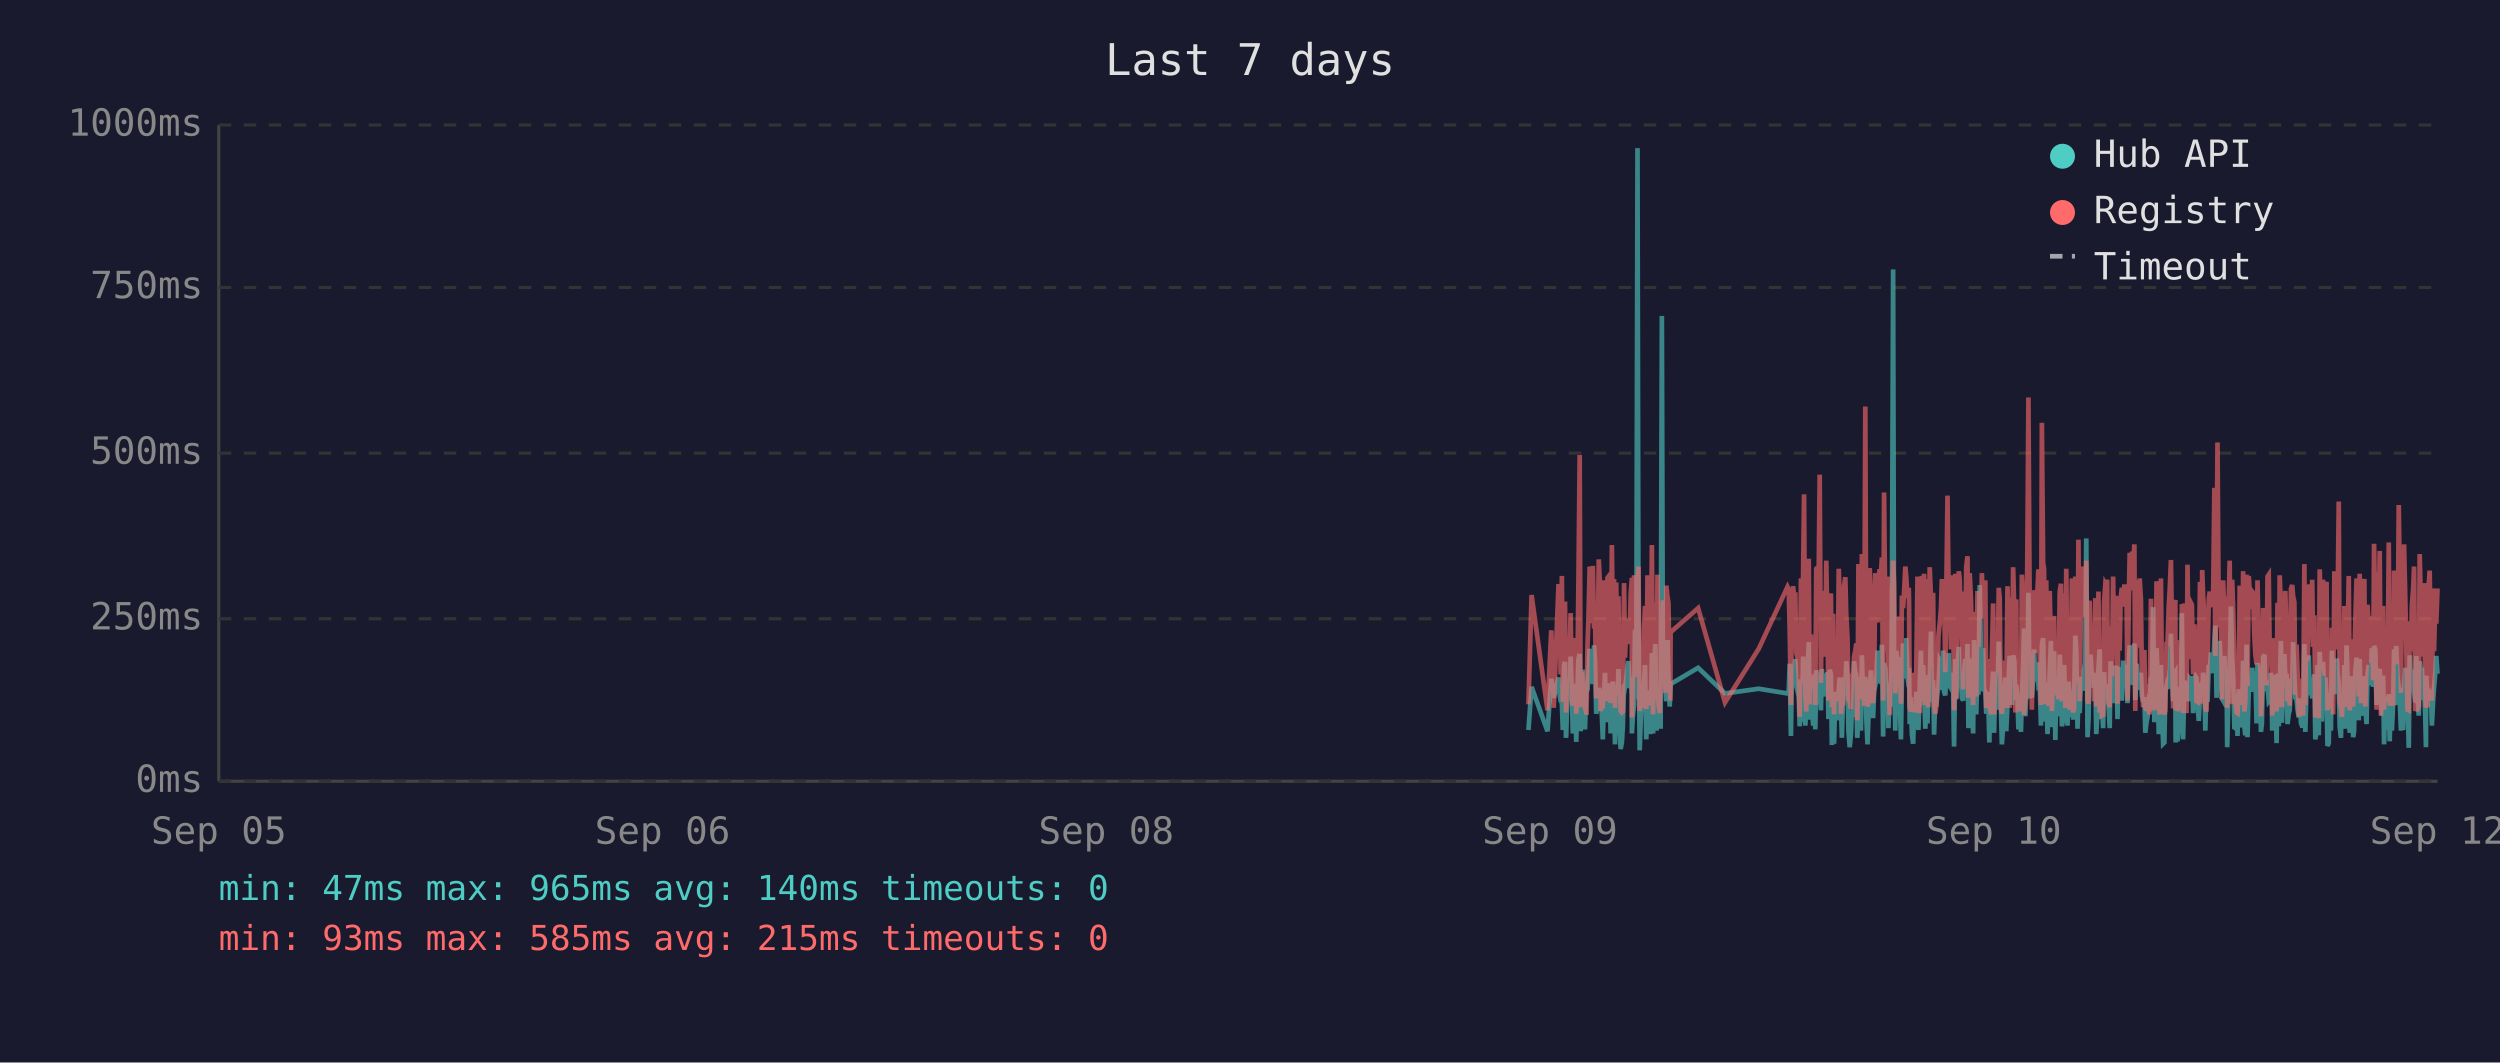
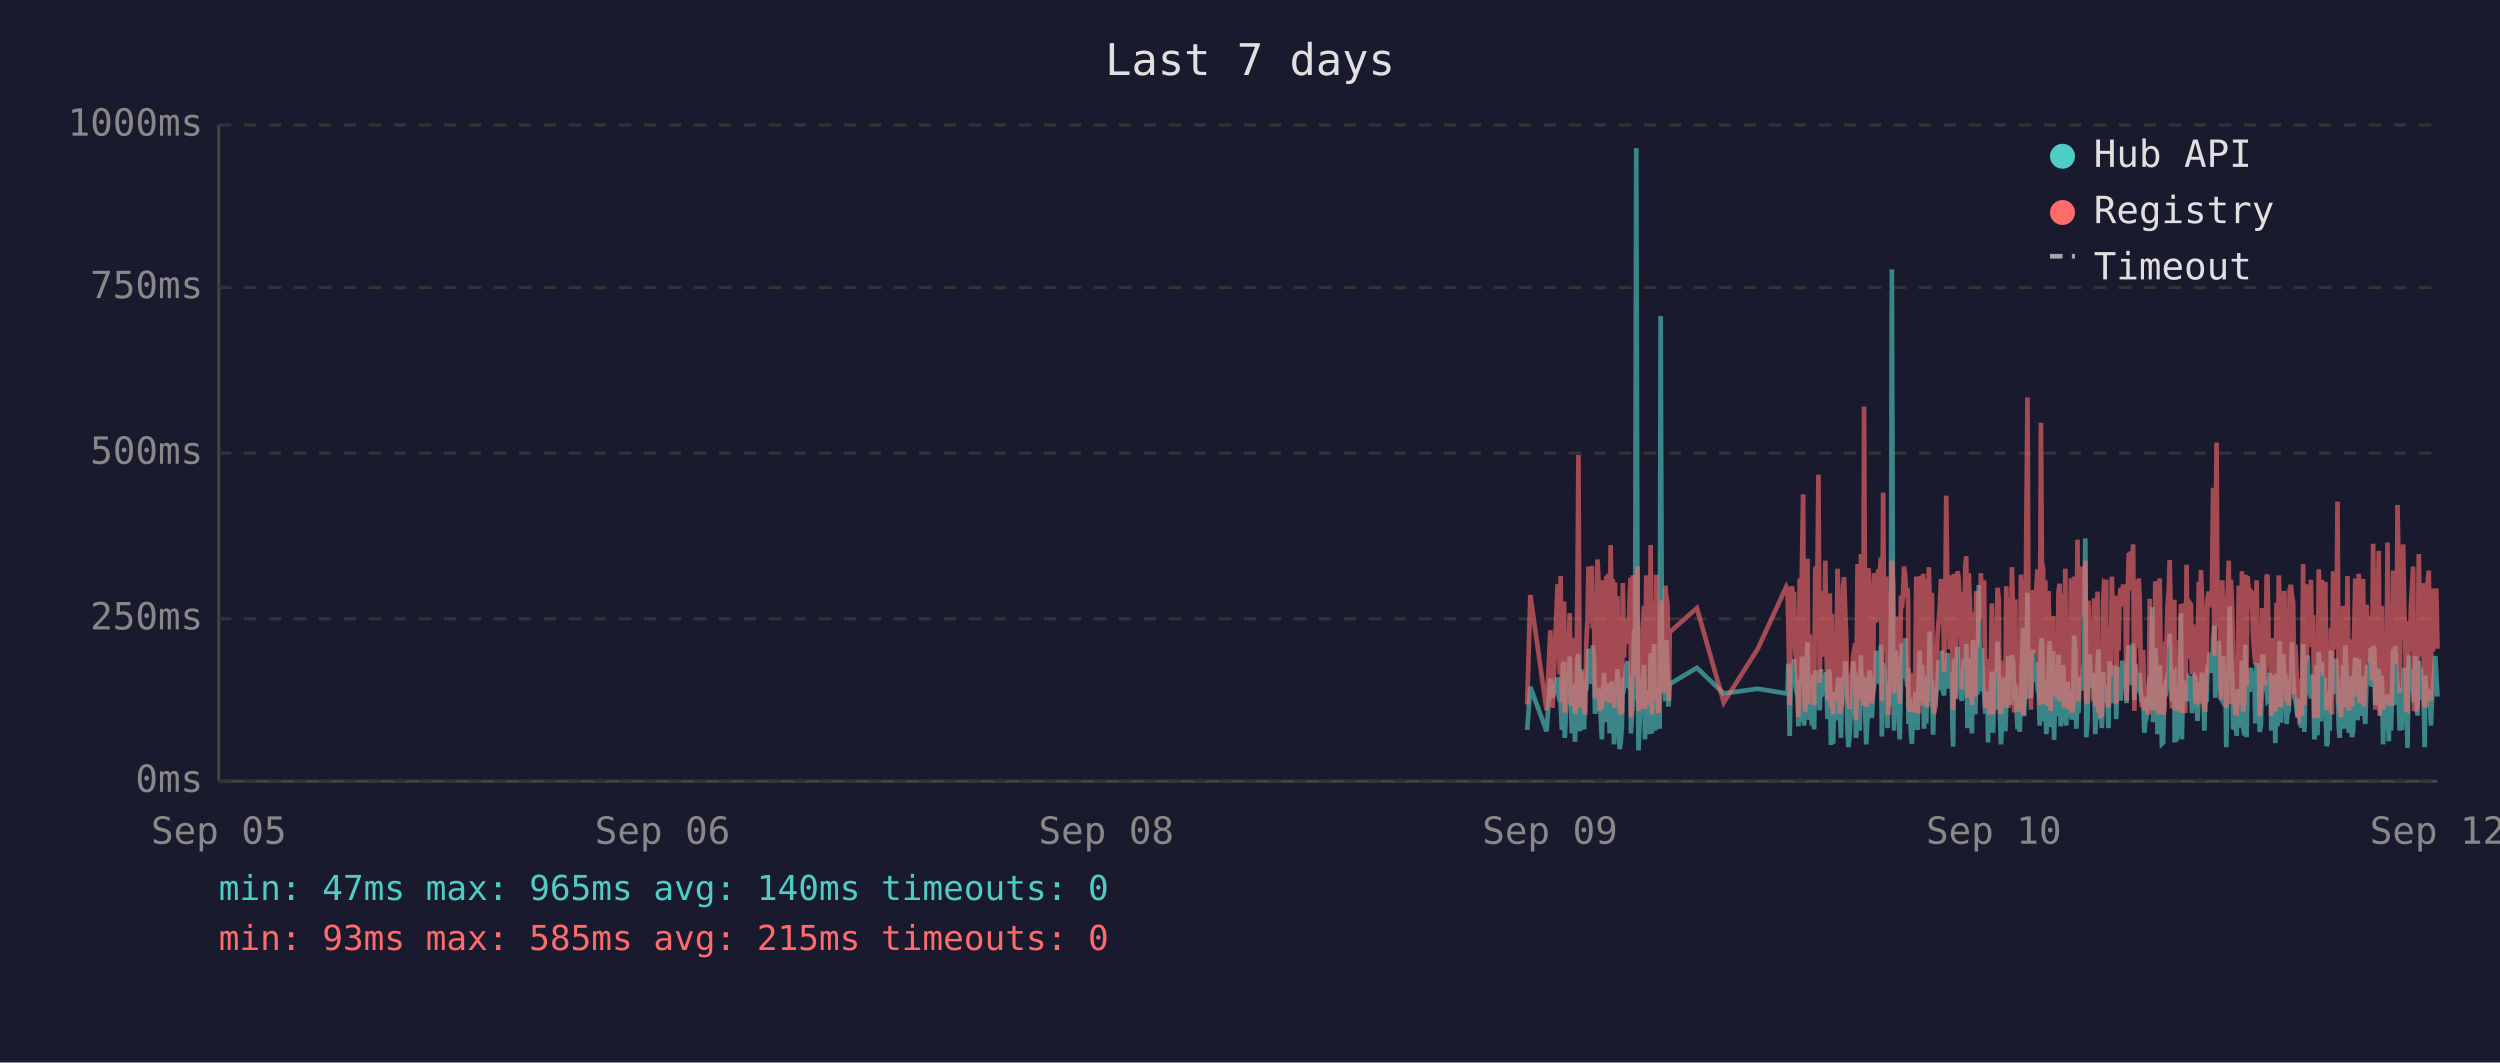
<svg xmlns="http://www.w3.org/2000/svg" viewBox="0 0 800 340" font-family="monospace" font-size="12">
  <rect width="800" height="340" fill="#1a1a2e" />
  <text x="400" y="24" fill="#e0e0e0" font-size="14" text-anchor="middle">Last 7 days</text>
  <line x1="70" y1="40" x2="70" y2="250" stroke="#444" stroke-width="1" />
  <line x1="70" y1="250" x2="780" y2="250" stroke="#444" stroke-width="1" />
  <line x1="70" y1="250" x2="780" y2="250" stroke="#333" stroke-width="1" stroke-dasharray="4" />
  <text x="65" y="250" fill="#888" text-anchor="end" dominant-baseline="middle">0ms</text>
  <line x1="70" y1="198" x2="780" y2="198" stroke="#333" stroke-width="1" stroke-dasharray="4" />
  <text x="65" y="198" fill="#888" text-anchor="end" dominant-baseline="middle">250ms</text>
  <line x1="70" y1="145" x2="780" y2="145" stroke="#333" stroke-width="1" stroke-dasharray="4" />
  <text x="65" y="145" fill="#888" text-anchor="end" dominant-baseline="middle">500ms</text>
  <line x1="70" y1="92" x2="780" y2="92" stroke="#333" stroke-width="1" stroke-dasharray="4" />
  <text x="65" y="92" fill="#888" text-anchor="end" dominant-baseline="middle">750ms</text>
  <line x1="70" y1="40" x2="780" y2="40" stroke="#333" stroke-width="1" stroke-dasharray="4" />
  <text x="65" y="40" fill="#888" text-anchor="end" dominant-baseline="middle">1000ms</text>
  <text x="70" y="270" fill="#888" text-anchor="middle">Sep 05</text>
  <text x="212" y="270" fill="#888" text-anchor="middle">Sep 06</text>
  <text x="354" y="270" fill="#888" text-anchor="middle">Sep 08</text>
  <text x="496" y="270" fill="#888" text-anchor="middle">Sep 09</text>
  <text x="638" y="270" fill="#888" text-anchor="middle">Sep 10</text>
  <text x="780" y="270" fill="#888" text-anchor="middle">Sep 12</text>
-   <polyline points="489.1,233.6 490.1,219.8 495.2,234.0 496.4,217.2 497.2,223.3 498.7,216.8 499.1,222.3 499.4,224.2 499.8,225.0 500.1,233.6 500.5,213.0 500.8,211.8 501.1,236.1 501.2,235.1 501.5,223.8 501.9,221.2 502.3,222.3 502.6,210.1 503.0,223.3 503.3,234.7 503.7,220.6 504.0,218.9 504.4,237.4 504.7,223.1 505.1,210.9 505.5,209.3 505.8,234.0 506.2,217.0 506.5,214.3 506.9,230.9 507.2,233.4 507.6,220.6 507.7,221.2 508.0,220.6 508.3,215.8 508.7,207.6 509.0,216.6 509.4,213.9 509.7,218.9 510.1,206.5 510.4,211.4 510.8,228.4 511.2,226.1 511.6,220.2 511.9,221.2 512.2,221.9 512.6,228.8 512.9,236.6 513.3,221.9 513.6,215.3 514.0,231.1 514.4,221.9 514.7,221.2 515.1,218.7 515.4,234.7 515.8,221.2 516.1,218.1 516.5,223.1 516.8,238.2 517.2,220.8 517.6,224.8 517.9,214.1 518.3,232.6 518.6,239.7 519.0,237.6 519.3,232.6 519.7,219.1 520.0,219.8 520.4,217.2 520.8,213.2 521.1,211.6 521.5,220.2 521.8,216.6 522.2,222.5 522.2,234.7 522.5,229.4 522.9,225.6 523.2,201.5 523.6,223.8 524.0,47.4 524.3,196.0 524.7,240.1 525.0,231.1 525.4,221.0 525.7,225.0 526.1,217.9 526.4,212.8 526.8,236.6 527.2,222.7 527.5,222.9 527.9,221.0 528.2,234.9 528.6,209.0 529.0,234.7 529.3,213.5 529.7,206.1 530.1,233.8 530.4,220.2 530.7,230.7 531.1,223.8 531.4,233.2 531.8,101.1 532.1,207.2 532.5,217.9 532.9,218.9 533.2,224.4 533.6,204.8 533.9,216.6 534.3,226.1 534.5,221.2 534.6,218.9 543.4,213.7 552.0,221.9 562.8,220.4 572.0,221.9 572.4,221.0 572.7,212.4 573.1,235.5 573.4,214.1 573.8,215.3 574.1,214.3 574.5,210.9 574.8,219.5 575.2,221.0 575.6,222.9 575.9,232.4 576.3,217.4 576.6,231.1 577.0,210.1 577.3,216.0 577.7,232.2 578.0,226.1 578.4,216.2 578.8,205.5 579.1,230.3 579.5,217.4 579.8,224.4 580.2,232.2 580.5,215.8 580.9,233.4 581.2,214.5 582.0,219.3 582.3,221.9 582.7,227.3 583.0,214.1 583.4,222.9 583.7,215.6 584.1,218.3 584.4,220.0 584.8,215.1 585.1,230.1 585.5,214.3 585.9,215.8 586.2,238.4 586.6,223.8 586.9,238.0 587.3,222.1 587.6,222.1 588.0,230.5 588.4,220.2 588.7,216.8 589.1,225.6 589.4,236.1 589.8,221.9 590.1,216.8 590.5,220.6 590.8,211.6 591.2,216.6 591.5,233.8 591.9,239.1 592.3,234.9 592.6,227.3 593.0,229.4 593.3,211.6 593.7,215.1 594.0,215.8 594.3,236.1 594.4,235.3 594.7,221.7 595.1,216.8 595.5,233.8 595.8,209.7 596.2,223.8 596.5,222.7 596.9,216.6 597.2,229.4 597.6,238.2 597.9,229.6 598.3,220.4 598.7,214.5 599.0,220.4 599.4,229.8 599.7,221.2 600.1,219.3 600.4,217.4 600.8,208.2 601.1,218.5 601.5,208.2 601.9,218.9 602.2,206.3 602.6,235.7 602.9,212.2 603.3,213.9 603.6,219.8 604.0,218.7 604.3,233.0 604.7,219.3 605.1,226.1 605.4,197.1 605.8,86.2 606.1,216.0 606.5,233.8 606.8,208.2 607.2,213.0 607.5,210.3 607.9,223.3 608.3,236.6 608.6,217.9 609.0,205.9 609.3,216.4 609.7,216.4 610.0,204.2 610.4,216.4 610.8,219.8 610.9,213.7 611.1,231.7 611.5,223.1 611.8,234.9 612.2,238.0 612.5,228.2 612.9,231.5 613.2,222.1 613.6,222.1 613.9,233.6 614.3,219.5 614.7,208.2 615.0,225.8 615.4,212.8 615.7,221.0 616.1,233.2 616.4,224.4 616.8,231.5 617.1,216.0 617.5,218.9 617.9,202.1 618.2,224.6 618.6,217.7 618.9,235.1 619.3,222.9 619.6,226.1 620.0,221.4 620.3,219.8 620.7,211.4 621.1,212.2 621.4,220.8 621.8,208.2 622.1,221.4 622.5,222.5 622.8,214.9 623.2,220.2 623.6,209.0 623.9,219.5 624.3,220.2 624.6,215.3 625.0,218.7 625.2,233.4 625.3,238.9 625.7,210.9 626.0,223.5 626.4,213.2 626.8,207.0 627.1,219.5 627.5,216.4 627.8,223.3 628.2,224.2 628.5,215.3 628.9,210.9 629.2,221.0 629.6,206.1 629.9,233.0 630.3,220.4 630.7,210.7 631.0,220.2 631.4,234.7 631.7,204.8 632.1,219.1 632.4,228.6 632.8,214.3 633.1,222.3 633.5,187.2 633.9,208.6 634.2,221.2 634.6,207.4 634.9,220.6 635.3,221.4 635.6,228.4 636.0,223.5 636.3,226.5 636.6,237.6 636.7,221.4 637.1,234.2 637.4,220.8 637.8,214.9 638.1,234.5 638.5,217.0 638.8,227.1 639.2,221.7 639.6,205.3 639.9,215.6 640.3,226.5 640.6,238.2 641.0,232.6 641.3,223.3 641.7,216.8 642.0,234.0 642.4,225.4 642.7,218.1 643.1,209.9 643.5,218.3 643.8,225.6 644.2,209.7 644.6,211.6 644.9,224.0 645.2,219.1 645.4,221.4 645.6,223.8 645.9,233.4 646.3,226.7 646.7,234.2 647.0,222.9 647.4,213.0 647.7,201.1 648.1,229.2 648.4,220.8 648.8,215.8 649.1,189.7 649.5,223.5 649.9,208.8 650.2,223.3 650.6,217.7 650.9,207.8 651.3,218.1 651.6,213.9 652.0,212.0 652.3,218.9 652.7,218.3 653.1,232.2 653.4,206.3 653.8,204.2 654.1,218.5 654.5,230.9 654.8,218.3 655.2,234.9 655.5,229.8 655.9,215.3 656.3,205.1 656.6,232.6 657.0,231.1 657.3,208.4 657.7,236.8 658.0,218.9 658.4,228.6 658.7,228.4 659.1,209.5 659.5,217.0 659.8,232.4 660.2,230.1 660.5,212.8 660.9,223.8 661.2,221.4 661.6,232.2 661.9,218.1 662.3,222.5 662.6,229.4 663.0,221.2 663.4,230.3 663.7,224.2 664.1,203.4 664.4,208.2 664.8,233.2 665.1,222.9 665.5,228.2 665.9,216.6 666.2,219.3 666.6,221.0 666.9,214.5 667.3,211.8 667.6,172.3 668.0,235.9 668.3,230.9 668.7,211.6 669.0,209.5 669.4,217.2 669.8,218.7 670.1,220.0 670.5,215.3 670.8,234.9 671.2,227.3 671.5,213.9 671.9,207.8 672.2,230.1 672.6,225.4 673.0,233.0 673.3,215.1 673.7,225.0 674.0,219.3 674.3,220.8 674.4,220.6 674.7,225.0 675.1,233.0 675.4,211.6 675.8,222.9 676.2,220.0 676.5,225.0 676.9,213.7 677.2,213.7 677.6,230.1 677.9,213.5 678.3,224.2 678.6,214.9 679.0,224.2 679.4,211.4 679.8,218.7 680.1,212.8 680.5,215.1 680.8,225.0 681.2,213.7 681.5,206.5 681.9,213.9 682.3,217.7 682.6,219.1 683.0,205.9 683.3,224.0 683.7,212.4 684.0,216.4 684.4,219.8 684.7,220.6 685.1,215.3 685.4,222.5 685.8,224.6 686.2,223.1 686.5,234.5 686.9,230.9 687.2,229.6 687.6,224.6 687.9,225.2 688.3,216.6 688.6,218.3 689.0,194.3 689.4,231.1 689.7,223.3 690.1,207.4 690.4,216.2 690.8,234.9 691.1,231.7 691.5,212.8 691.8,226.5 692.2,238.0 692.6,237.6 692.9,221.4 693.3,219.5 693.6,220.4 694.0,217.2 694.3,217.9 694.7,202.8 695.0,216.6 695.4,224.4 695.8,215.6 696.1,215.1 696.2,237.6 696.5,219.8 696.8,237.2 697.2,233.2 697.5,222.9 697.9,224.2 698.2,196.2 698.6,236.6 699.0,217.9 699.3,218.9 699.7,223.3 700.0,218.5 700.4,224.4 700.7,217.2 701.1,217.7 701.4,216.4 701.8,228.2 702.2,217.0 702.5,216.4 702.9,217.0 703.2,224.8 703.6,230.7 704.0,222.5 704.3,218.5 704.7,221.2 705.0,215.3 705.4,217.4 705.7,233.8 706.1,217.4 706.4,224.6 706.8,212.8 707.1,214.9 707.5,208.8 707.8,214.1 708.2,215.3 708.6,204.8 708.9,200.2 709.3,223.3 709.6,211.4 710.0,209.3 710.3,205.1 710.7,215.1 711.0,223.5 711.4,224.2 711.8,209.9 712.1,216.8 712.5,214.9 712.7,239.1 712.8,235.5 713.2,216.4 713.5,214.7 713.9,194.1 714.3,210.9 714.6,216.2 715.0,232.8 715.3,233.0 715.7,221.9 716.0,235.5 716.4,220.6 716.7,222.3 717.1,226.1 717.4,232.8 717.8,211.4 718.2,232.6 718.5,235.3 718.9,206.3 719.2,235.9 719.6,220.4 719.9,217.2 720.3,221.4 720.7,213.7 721.0,217.0 721.4,218.3 721.7,214.9 722.1,231.5 722.4,212.2 722.8,215.1 723.2,217.4 723.5,234.2 723.8,231.7 724.2,210.3 724.6,209.5 724.9,220.2 725.3,219.8 725.6,219.3 726.0,224.4 726.3,224.0 726.7,215.3 727.0,224.4 727.1,233.8 727.4,220.2 727.8,228.6 728.1,216.0 728.5,237.8 728.8,215.6 729.2,232.4 729.5,220.2 729.9,205.1 730.2,231.3 730.6,220.2 731.0,209.3 731.3,216.6 731.7,215.6 732.0,231.7 732.4,228.4 732.7,227.3 733.1,217.2 733.5,221.0 733.8,205.5 734.2,216.2 734.5,223.3 734.9,223.8 735.2,226.9 735.6,229.6 735.9,223.5 736.3,231.3 736.6,232.2 737.0,232.2 737.4,206.1 737.7,234.2 738.1,219.8 738.4,221.4 738.8,209.7 739.1,222.5 739.5,218.1 739.9,223.5 740.2,220.2 740.6,215.8 740.9,236.6 741.3,234.0 741.6,212.8 742.0,235.3 742.3,208.6 742.7,216.2 743.0,230.9 743.4,211.8 743.8,226.1 744.1,216.8 744.5,222.9 744.8,238.7 745.2,237.8 745.5,221.7 745.9,233.8 746.2,208.2 746.6,221.4 747.0,221.4 747.3,217.0 747.7,218.9 747.8,210.7 748.0,215.3 748.4,218.7 748.7,232.6 749.1,236.1 749.4,221.9 749.8,230.3 750.2,212.8 750.5,233.2 750.9,206.5 751.2,216.6 751.6,218.3 751.9,234.5 752.3,230.9 752.6,216.4 753.0,235.9 753.3,234.0 753.7,214.9 754.1,210.5 754.4,212.6 754.8,230.5 755.1,210.9 755.5,229.0 755.8,227.5 756.2,225.0 756.6,216.4 756.9,226.7 757.3,231.7 757.6,215.8 758.0,212.8 758.3,219.3 758.7,215.8 759.0,207.4 759.4,219.8 759.7,206.7 760.1,208.0 760.5,225.6 760.8,220.4 761.2,214.9 761.5,214.1 761.9,222.9 762.2,229.0 762.6,216.2 762.9,238.2 763.3,223.3 763.7,233.4 764.0,224.0 764.4,222.3 764.7,237.2 765.1,222.1 765.4,233.8 765.8,225.2 766.1,207.8 766.5,225.6 766.8,206.7 767.2,216.8 767.6,219.8 767.9,224.0 768.3,233.8 768.6,220.2 769.0,233.6 769.3,220.8 769.7,213.7 770.0,217.9 770.4,222.5 770.8,239.3 771.1,209.7 771.5,218.5 771.8,214.3 772.2,220.8 772.5,221.2 772.9,224.8 773.2,209.9 773.6,222.9 774.0,229.0 774.3,211.6 774.7,215.3 775.0,213.7 775.4,224.0 775.7,218.3 776.1,229.8 776.3,239.1 776.4,216.2 776.8,222.7 777.2,220.4 777.5,224.2 777.9,221.2 778.2,232.2 778.6,224.2 778.9,220.0 779.3,215.3 779.6,209.9 780.0,215.6" fill="none" stroke="#4ecdc4" stroke-width="1.5" opacity="0.6" />
-   <polyline points="489.1,225.4 490.1,190.4 495.2,227.3 496.4,201.7 497.2,226.5 498.7,187.6 499.1,187.6 499.4,215.8 499.8,184.3 500.1,224.6 500.5,206.3 500.8,192.5 501.1,228.0 501.2,225.8 501.5,209.0 501.9,204.0 502.3,209.0 502.6,196.2 503.0,224.4 503.3,225.8 503.7,206.1 504.0,204.2 504.4,228.4 504.7,222.3 505.1,186.0 505.5,145.6 505.8,226.3 506.2,215.1 506.5,226.3 506.9,224.2 507.2,226.5 507.6,228.0 507.7,228.0 508.0,206.5 508.3,198.1 508.7,181.3 509.0,193.1 509.4,199.4 509.7,181.1 510.1,201.1 510.4,196.7 510.8,223.5 511.2,214.9 511.6,179.0 511.9,185.3 512.2,227.5 512.6,225.8 512.9,226.7 513.3,185.7 513.6,209.5 514.0,224.4 514.4,184.9 514.7,184.5 515.1,206.3 515.4,225.0 515.8,174.4 516.1,200.7 516.5,185.3 516.8,226.5 517.2,186.4 517.6,222.7 517.9,190.8 518.3,216.6 518.6,227.5 519.0,228.0 519.3,227.7 519.7,186.6 520.0,210.5 520.4,200.2 520.8,200.4 521.1,198.1 521.5,206.1 521.8,190.4 522.2,184.9 522.2,229.6 522.5,217.7 522.9,184.1 523.2,188.3 523.6,216.6 524.0,187.8 524.3,181.3 524.7,227.5 525.0,225.6 525.4,207.4 525.7,226.5 526.1,201.3 526.4,193.9 526.8,226.9 527.2,184.1 527.5,209.0 527.9,185.5 528.2,225.8 528.6,174.4 529.0,228.6 529.3,192.7 529.7,197.5 530.1,224.0 530.4,183.9 530.7,225.0 531.1,228.2 531.4,216.0 531.8,209.9 532.1,192.2 532.5,193.3 532.9,221.7 533.2,187.4 533.6,191.0 533.9,192.9 534.3,217.2 534.5,224.2 534.6,202.3 543.4,194.6 552.0,224.8 562.8,207.6 572.0,187.8 572.4,188.7 572.7,201.7 573.1,225.6 573.4,191.0 573.8,187.6 574.1,190.8 574.5,190.6 574.8,208.8 575.2,210.5 575.6,216.0 575.9,229.4 576.3,185.1 576.6,218.7 577.0,182.8 577.3,158.2 577.7,221.7 578.0,227.7 578.4,191.8 578.8,178.8 579.1,225.4 579.5,203.0 579.8,219.5 580.2,219.3 580.5,205.3 580.9,225.6 581.2,182.0 582.0,181.3 582.3,151.9 582.7,218.5 583.0,189.1 583.4,208.0 583.7,207.4 584.1,210.1 584.4,179.4 584.8,202.1 585.1,224.2 585.5,194.3 585.9,189.9 586.2,226.3 586.6,196.4 586.9,228.6 587.3,206.5 587.6,217.4 588.0,224.4 588.4,182.0 588.7,191.4 589.1,228.4 589.4,225.4 589.8,225.2 590.1,187.6 590.5,184.7 590.8,196.7 591.2,204.0 591.5,223.8 591.9,224.4 592.3,226.9 592.6,215.6 593.0,216.8 593.3,210.1 593.7,208.2 594.0,205.9 594.3,230.5 594.4,228.4 594.7,180.5 595.1,186.4 595.5,223.8 595.8,177.3 596.2,184.7 596.5,225.8 596.9,130.1 597.2,217.2 597.6,226.1 597.9,224.8 598.3,181.8 598.7,190.8 599.0,201.7 599.4,225.0 599.7,221.0 600.1,183.4 600.4,192.7 600.8,199.2 601.1,184.9 601.5,182.2 601.9,183.9 602.2,178.4 602.6,224.2 602.9,157.6 603.3,197.7 603.6,208.6 604.0,184.5 604.3,214.1 604.7,228.8 605.1,206.5 605.4,194.6 605.8,179.4 606.1,186.6 606.5,221.9 606.8,214.1 607.2,203.6 607.5,197.3 607.9,208.8 608.3,225.2 608.6,190.6 609.0,194.6 609.3,189.5 609.7,181.3 610.0,184.5 610.4,191.4 610.8,188.1 610.9,192.7 611.1,226.1 611.5,227.7 611.8,225.0 612.2,223.5 612.5,215.3 612.9,228.0 613.2,215.1 613.6,184.5 613.9,215.3 614.3,228.2 614.7,197.3 615.0,184.3 615.4,224.4 615.7,183.6 616.1,225.6 616.4,185.3 616.8,224.8 617.1,226.3 617.5,181.5 617.9,190.8 618.2,213.5 618.6,189.7 618.9,225.0 619.3,228.4 619.6,226.3 620.0,217.7 620.3,203.4 620.7,199.6 621.1,194.8 621.4,185.3 621.8,199.4 622.1,188.9 622.5,215.1 622.8,190.6 623.2,158.6 623.6,192.7 623.9,187.8 624.3,207.8 624.6,195.0 625.0,184.1 625.2,216.0 625.3,227.3 625.7,183.6 626.0,223.8 626.4,194.3 626.8,182.8 627.1,185.1 627.5,202.3 627.8,204.4 628.2,220.6 628.5,189.3 628.9,207.8 629.2,181.3 629.6,178.0 629.9,223.3 630.3,183.4 630.7,191.6 631.0,204.0 631.4,225.6 631.7,195.8 632.1,210.1 632.4,222.9 632.8,189.1 633.1,207.0 633.5,191.2 633.9,197.5 634.2,183.4 634.6,197.9 634.9,193.5 635.3,185.7 635.6,226.5 636.0,225.4 636.3,210.9 636.6,226.7 636.7,225.2 637.1,228.6 637.4,210.1 637.8,193.1 638.1,228.6 638.5,214.7 638.8,214.9 639.2,214.5 639.6,188.1 639.9,191.4 640.3,226.3 640.6,228.4 641.0,223.8 641.3,211.4 641.7,216.8 642.0,226.5 642.4,187.6 642.7,203.4 643.1,226.5 643.5,191.2 643.8,217.0 644.2,181.5 644.6,196.2 644.9,228.0 645.2,191.8 645.4,225.8 645.6,225.8 645.9,227.5 646.3,218.3 646.7,227.7 647.0,183.9 647.4,190.6 647.7,228.8 648.1,222.9 648.4,223.8 648.8,170.4 649.1,127.2 649.5,196.0 649.9,199.6 650.2,227.1 650.6,188.9 650.9,191.6 651.3,209.0 651.6,192.5 652.0,188.5 652.3,182.2 652.7,209.0 653.1,225.6 653.4,135.3 653.8,180.1 654.1,182.0 654.5,225.2 654.8,185.7 655.2,223.8 655.5,225.8 655.9,189.1 656.3,207.0 656.6,227.5 657.0,216.0 657.3,197.1 657.7,222.5 658.0,214.5 658.4,217.2 658.7,223.8 659.1,189.5 659.5,186.8 659.8,223.5 660.2,223.3 660.5,189.9 660.9,226.5 661.2,182.0 661.6,224.2 661.9,205.3 662.3,227.1 662.6,224.0 663.0,185.1 663.4,228.0 663.7,226.5 664.1,184.5 664.4,207.2 664.8,218.3 665.1,172.7 665.5,224.4 665.9,195.0 666.2,189.7 666.6,181.3 666.9,185.1 667.3,197.5 667.6,179.4 668.0,224.0 668.3,225.2 668.7,192.2 669.0,205.9 669.4,207.4 669.8,210.5 670.1,224.4 670.5,191.4 670.8,226.1 671.2,218.3 671.5,189.3 671.9,228.0 672.2,209.0 672.6,229.0 673.0,228.8 673.3,192.9 673.7,187.0 674.0,187.6 674.3,185.5 674.4,208.0 674.7,224.6 675.1,226.3 675.4,200.4 675.8,216.4 676.2,184.5 676.5,207.2 676.9,190.8 677.2,191.8 677.6,225.2 677.9,190.8 678.3,208.2 678.6,191.2 679.0,188.1 679.4,194.1 679.8,187.0 680.1,193.1 680.5,189.7 680.8,224.2 681.2,193.3 681.5,176.9 681.9,188.9 682.3,176.5 682.6,180.7 683.0,174.2 683.3,227.5 683.7,185.7 684.0,191.0 684.4,207.2 684.7,185.1 685.1,192.0 685.4,216.6 685.8,226.3 686.2,208.0 686.5,226.5 686.9,227.3 687.2,218.9 687.6,227.1 687.9,228.6 688.3,191.6 688.6,227.1 689.0,198.6 689.4,227.3 689.7,218.9 690.1,186.0 690.4,191.0 690.8,224.6 691.1,228.6 691.5,185.1 691.8,217.4 692.2,223.8 692.6,228.6 692.9,227.3 693.3,206.1 693.6,206.1 694.0,193.9 694.3,188.9 694.7,179.2 695.0,200.0 695.4,226.7 695.8,193.9 696.1,192.0 696.2,227.3 696.5,204.8 696.8,227.5 697.2,226.5 697.5,225.4 697.9,226.7 698.2,193.3 698.6,228.2 699.0,193.1 699.3,209.0 699.7,228.2 700.0,180.7 700.4,210.9 700.7,197.7 701.1,192.9 701.4,193.5 701.8,215.8 702.2,199.8 702.5,207.2 702.9,224.4 703.2,224.6 703.6,214.7 704.0,186.2 704.3,225.2 704.7,182.4 705.0,190.6 705.4,197.5 705.7,226.5 706.1,227.7 706.4,212.0 706.8,191.8 707.1,189.3 707.5,194.3 707.8,191.4 708.2,191.4 708.6,156.1 708.9,209.9 709.3,184.3 709.6,141.6 710.0,198.8 710.3,200.7 710.7,195.8 711.0,223.8 711.4,185.7 711.8,197.7 712.1,191.0 712.5,193.5 712.7,226.5 712.8,223.1 713.2,191.6 713.5,179.4 713.9,225.2 714.3,185.5 714.6,194.6 715.0,209.9 715.3,224.2 715.7,228.0 716.0,228.2 716.4,222.5 716.7,187.4 717.1,200.2 717.4,225.6 717.8,182.8 718.2,227.7 718.5,224.0 718.9,183.9 719.2,219.5 719.6,184.3 719.9,189.3 720.3,194.8 720.7,189.3 721.0,189.7 721.4,203.8 721.7,209.3 722.1,212.6 722.4,185.7 722.8,206.5 723.2,207.4 723.5,229.2 723.8,222.7 724.2,194.6 724.6,196.9 724.9,204.0 725.3,219.3 725.6,184.5 726.0,183.9 726.3,208.4 726.7,209.5 727.0,215.1 727.1,229.0 727.4,204.2 727.8,216.2 728.1,208.2 728.5,227.7 728.8,192.9 729.2,226.3 729.5,184.1 729.9,194.3 730.2,226.3 730.6,207.8 731.0,197.3 731.3,189.1 731.7,204.4 732.0,224.4 732.4,217.4 732.7,225.8 733.1,188.5 733.5,187.2 733.8,190.8 734.2,192.7 734.5,222.3 734.9,206.3 735.2,214.9 735.6,228.4 735.9,229.2 736.3,223.8 736.6,217.2 737.0,229.0 737.4,180.5 737.7,225.6 738.1,187.0 738.4,211.4 738.8,199.4 739.1,187.0 739.5,201.3 739.9,185.5 740.2,207.0 740.6,196.9 740.9,229.6 741.3,214.5 741.6,210.3 742.0,229.8 742.3,182.2 742.7,194.1 743.0,214.5 743.4,185.5 743.8,216.2 744.1,189.3 744.5,186.2 744.8,227.3 745.2,219.3 745.5,225.0 745.9,226.5 746.2,200.9 746.6,228.6 747.0,182.8 747.3,207.8 747.7,188.5 747.8,192.9 748.0,197.1 748.4,160.5 748.7,224.6 749.1,226.5 749.4,229.4 749.8,222.3 750.2,193.9 750.5,226.3 750.9,197.9 751.2,208.4 751.6,184.3 751.9,227.3 752.3,223.5 752.6,204.6 753.0,226.1 753.3,216.0 753.7,199.2 754.1,185.1 754.4,192.7 754.8,222.9 755.1,183.6 755.5,225.0 755.8,218.5 756.2,187.8 756.6,185.3 756.9,226.1 757.3,212.8 757.6,193.5 758.0,200.7 758.3,210.9 758.7,211.8 759.0,197.1 759.4,217.7 759.7,174.0 760.1,200.7 760.5,227.1 760.8,183.0 761.2,205.7 761.5,176.3 761.9,229.0 762.2,218.7 762.6,193.9 762.9,227.1 763.3,212.4 763.7,224.6 764.0,222.7 764.4,173.6 764.7,225.8 765.1,217.7 765.4,224.2 765.8,225.8 766.1,182.6 766.5,187.6 766.8,185.3 767.2,212.6 767.6,161.6 767.9,184.1 768.3,221.7 768.6,184.9 769.0,202.8 769.3,174.2 769.7,191.8 770.0,206.7 770.4,227.1 770.8,227.3 771.1,198.8 771.5,208.4 771.8,193.7 772.2,188.5 772.5,181.3 772.9,227.5 773.2,226.7 773.6,226.9 774.0,226.1 774.3,177.3 774.7,193.7 775.0,199.2 775.4,210.1 775.7,186.6 776.1,221.9 776.3,226.5 776.4,192.5 776.8,226.3 777.2,186.8 777.5,182.6 777.9,211.6 778.2,224.2 778.6,188.3 778.9,208.4 779.3,191.6 779.6,199.6 780.0,188.3" fill="none" stroke="#ff6b6b" stroke-width="1.5" opacity="0.6" />
+   <polyline points="488.7,233.6 489.7,219.8 494.9,234.0 496.1,217.2 496.8,223.3 498.4,216.8 498.7,222.3 499.1,224.2 499.4,225.0 499.8,233.6 500.1,213.0 500.5,211.8 500.7,236.1 500.8,235.1 501.2,223.8 501.5,221.2 501.9,222.3 502.3,210.1 502.6,223.3 503.0,234.7 503.3,220.6 503.7,218.9 504.0,237.4 504.4,223.1 504.8,210.9 505.1,209.3 505.5,234.0 505.8,217.0 506.2,214.3 506.5,230.9 506.9,233.4 507.2,220.6 507.3,221.2 507.6,220.6 508.0,215.8 508.3,207.6 508.7,216.6 509.0,213.9 509.4,218.9 509.7,206.5 510.1,211.4 510.4,228.4 510.8,226.1 511.2,220.2 511.5,221.2 511.9,221.9 512.2,228.8 512.6,236.6 512.9,221.9 513.3,215.3 513.6,231.1 514.0,221.9 514.4,221.2 514.7,218.7 515.1,234.7 515.4,221.2 515.8,218.1 516.1,223.1 516.5,238.2 516.8,220.8 517.2,224.8 517.6,214.1 517.9,232.6 518.3,239.7 518.6,237.6 519.0,232.6 519.3,219.1 519.7,219.8 520.0,217.2 520.4,213.2 520.8,211.6 521.1,220.2 521.5,216.6 521.8,222.5 521.9,234.7 522.2,229.4 522.5,225.6 522.9,201.5 523.2,223.8 523.6,47.4 524.0,196.0 524.3,240.1 524.7,231.1 525.0,221.0 525.4,225.0 525.7,217.9 526.1,212.8 526.4,236.6 526.8,222.7 527.2,222.9 527.5,221.0 527.9,234.9 528.2,209.0 528.6,234.7 529.0,213.5 529.3,206.1 529.7,233.8 530.0,220.2 530.4,230.7 530.7,223.8 531.1,233.2 531.4,101.1 531.8,207.2 532.1,217.9 532.5,218.9 532.9,224.4 533.2,204.8 533.6,216.6 533.9,226.1 534.1,221.2 534.3,218.9 543.0,213.7 551.6,221.9 562.5,220.4 571.6,221.9 572.0,221.0 572.3,212.4 572.7,235.5 573.1,214.1 573.4,215.3 573.8,214.3 574.1,210.9 574.5,219.5 574.8,221.0 575.2,222.9 575.5,232.4 575.9,217.4 576.3,231.1 576.6,210.1 577.0,216.0 577.3,232.2 577.7,226.1 578.0,216.2 578.4,205.5 578.7,230.3 579.1,217.4 579.5,224.4 579.8,232.2 580.2,215.8 580.5,233.4 580.9,214.5 581.6,219.3 581.9,221.9 582.3,227.3 582.7,214.1 583.0,222.9 583.4,215.6 583.7,218.3 584.1,220.0 584.4,215.1 584.8,230.1 585.1,214.3 585.5,215.8 585.9,238.4 586.2,223.8 586.6,238.0 586.9,222.1 587.3,222.1 587.6,230.5 588.0,220.2 588.3,216.8 588.7,225.6 589.1,236.1 589.4,221.9 589.8,216.8 590.1,220.6 590.5,211.6 590.8,216.6 591.2,233.8 591.5,239.1 591.9,234.9 592.3,227.3 592.6,229.4 593.0,211.6 593.3,215.1 593.7,215.8 593.9,236.1 594.0,235.3 594.4,221.7 594.7,216.8 595.1,233.8 595.5,209.7 595.8,223.8 596.2,222.7 596.5,216.6 596.9,229.4 597.2,238.2 597.6,229.6 597.9,220.4 598.3,214.5 598.7,220.4 599.0,229.8 599.4,221.2 599.7,219.3 600.1,217.4 600.4,208.2 600.8,218.5 601.1,208.2 601.5,218.9 601.9,206.3 602.2,235.7 602.6,212.2 602.9,213.9 603.3,219.8 603.6,218.7 604.0,233.0 604.3,219.3 604.7,226.1 605.1,197.1 605.4,86.2 605.8,216.0 606.1,233.8 606.5,208.2 606.8,213.0 607.2,210.3 607.5,223.3 607.9,236.6 608.3,217.9 608.6,205.9 609.0,216.4 609.3,216.4 609.7,204.2 610.0,216.4 610.4,219.8 610.6,213.7 610.7,231.7 611.1,223.1 611.5,234.9 611.8,238.0 612.2,228.2 612.5,231.5 612.9,222.1 613.2,222.1 613.6,233.6 613.9,219.5 614.3,208.2 614.7,225.8 615.0,212.8 615.4,221.0 615.7,233.2 616.1,224.4 616.4,231.5 616.8,216.0 617.2,218.9 617.5,202.1 617.9,224.6 618.2,217.7 618.6,235.1 618.9,222.9 619.3,226.1 619.6,221.4 620.0,219.8 620.3,211.4 620.7,212.2 621.1,220.8 621.4,208.2 621.8,221.4 622.1,222.5 622.5,214.9 622.8,220.2 623.2,209.0 623.6,219.5 623.9,220.2 624.3,215.3 624.6,218.7 624.8,233.4 625.0,238.9 625.3,210.9 625.7,223.5 626.0,213.2 626.4,207.0 626.8,219.5 627.1,216.4 627.5,223.3 627.8,224.2 628.2,215.3 628.5,210.9 628.9,221.0 629.2,206.1 629.6,233.0 630.0,220.4 630.3,210.7 630.7,220.2 631.0,234.7 631.4,204.8 631.7,219.1 632.1,228.6 632.4,214.3 632.8,222.3 633.2,187.2 633.5,208.6 633.9,221.2 634.2,207.4 634.6,220.6 634.9,221.4 635.3,228.4 635.6,223.5 636.0,226.5 636.2,237.6 636.3,221.4 636.7,234.2 637.1,220.8 637.4,214.9 637.8,234.5 638.1,217.0 638.5,227.1 638.8,221.7 639.2,205.3 639.6,215.6 639.9,226.5 640.3,238.2 640.6,232.6 641.0,223.3 641.3,216.8 641.7,234.0 642.0,225.4 642.4,218.1 642.7,209.9 643.1,218.3 643.5,225.6 643.8,209.7 644.2,211.6 644.5,224.0 644.9,219.1 645.1,221.4 645.2,223.8 645.6,233.4 645.9,226.7 646.3,234.2 646.7,222.9 647.0,213.0 647.4,201.1 647.7,229.2 648.1,220.8 648.4,215.8 648.8,189.7 649.1,223.5 649.5,208.8 649.9,223.3 650.2,217.7 650.6,207.8 650.9,218.1 651.3,213.9 651.6,212.0 652.0,218.9 652.3,218.3 652.7,232.2 653.1,206.3 653.4,204.2 653.8,218.5 654.1,230.9 654.5,218.3 654.8,234.9 655.2,229.8 655.5,215.3 655.9,205.1 656.2,232.6 656.6,231.1 657.0,208.4 657.3,236.8 657.7,218.9 658.0,228.6 658.4,228.4 658.7,209.5 659.1,217.0 659.4,232.4 659.8,230.1 660.2,212.8 660.5,223.8 660.9,221.4 661.2,232.2 661.6,218.1 661.9,222.5 662.3,229.4 662.7,221.2 663.0,230.3 663.4,224.2 663.7,203.4 664.1,208.2 664.4,233.2 664.8,222.9 665.1,228.2 665.5,216.6 665.9,219.3 666.2,221.0 666.6,214.5 666.9,211.8 667.3,172.3 667.6,235.9 668.0,230.9 668.3,211.6 668.7,209.5 669.0,217.2 669.4,218.7 669.8,220.0 670.1,215.3 670.5,234.9 670.8,227.3 671.2,213.9 671.5,207.8 671.9,230.1 672.2,225.4 672.6,233.0 673.0,215.1 673.3,225.0 673.7,219.3 674.0,220.8 674.0,220.6 674.4,225.0 674.7,233.0 675.1,211.6 675.4,222.9 675.8,220.0 676.2,225.0 676.5,213.7 676.9,213.7 677.2,230.1 677.6,213.5 677.9,224.2 678.3,214.9 678.6,224.2 679.1,211.4 679.4,218.7 679.8,212.8 680.1,215.1 680.5,225.0 680.8,213.7 681.2,206.5 681.5,213.9 681.9,217.7 682.3,219.1 682.6,205.9 683.0,224.0 683.3,212.4 683.7,216.4 684.0,219.8 684.4,220.6 684.7,215.3 685.1,222.5 685.4,224.6 685.8,223.1 686.2,234.5 686.5,230.9 686.9,229.6 687.2,224.6 687.6,225.2 687.9,216.6 688.3,218.3 688.7,194.3 689.0,231.1 689.4,223.3 689.7,207.4 690.1,216.2 690.4,234.9 690.8,231.7 691.1,212.8 691.5,226.5 691.8,238.0 692.2,237.6 692.6,221.4 692.9,219.5 693.3,220.4 693.6,217.2 694.0,217.9 694.3,202.8 694.7,216.6 695.0,224.4 695.4,215.6 695.8,215.1 695.9,237.6 696.1,219.8 696.5,237.2 696.8,233.2 697.2,222.9 697.5,224.2 697.9,196.2 698.2,236.6 698.6,217.9 699.0,218.9 699.3,223.3 699.7,218.5 700.0,224.4 700.4,217.2 700.7,217.7 701.1,216.4 701.4,228.2 701.8,217.0 702.2,216.4 702.5,217.0 702.9,224.8 703.2,230.7 703.6,222.5 703.9,218.5 704.3,221.2 704.6,215.3 705.0,217.4 705.4,233.8 705.7,217.4 706.1,224.6 706.4,212.8 706.8,214.9 707.1,208.8 707.5,214.1 707.8,215.3 708.2,204.8 708.6,200.2 708.9,223.3 709.3,211.4 709.6,209.3 710.0,205.1 710.3,215.1 710.7,223.5 711.1,224.2 711.4,209.9 711.8,216.8 712.1,214.9 712.4,239.1 712.5,235.5 712.8,216.4 713.2,214.7 713.5,194.1 713.9,210.9 714.3,216.2 714.6,232.8 715.0,233.0 715.3,221.9 715.7,235.5 716.0,220.6 716.4,222.3 716.7,226.1 717.1,232.8 717.4,211.4 717.8,232.6 718.2,235.3 718.5,206.3 718.9,235.9 719.2,220.4 719.6,217.2 719.9,221.4 720.3,213.7 720.6,217.0 721.0,218.3 721.4,214.9 721.7,231.5 722.1,212.2 722.4,215.1 722.8,217.4 723.1,234.2 723.5,231.7 723.9,210.3 724.2,209.5 724.6,220.2 724.9,219.8 725.3,219.3 725.6,224.4 726.0,224.0 726.3,215.3 726.7,224.4 726.8,233.8 727.0,220.2 727.4,228.6 727.8,216.0 728.1,237.8 728.5,215.6 728.8,232.4 729.2,220.2 729.5,205.1 729.9,231.3 730.3,220.2 730.6,209.3 731.0,216.6 731.3,215.6 731.7,231.7 732.0,228.4 732.4,227.3 732.7,217.2 733.1,221.0 733.4,205.5 733.8,216.2 734.2,223.3 734.5,223.8 734.9,226.9 735.2,229.6 735.6,223.5 735.9,231.3 736.3,232.2 736.6,232.2 737.0,206.1 737.4,234.2 737.7,219.8 738.1,221.4 738.4,209.7 738.8,222.5 739.1,218.1 739.5,223.5 739.8,220.2 740.2,215.8 740.6,236.6 740.9,234.0 741.3,212.8 741.6,235.3 742.0,208.6 742.3,216.2 742.7,230.9 743.0,211.8 743.4,226.1 743.8,216.8 744.1,222.9 744.5,238.7 744.8,237.8 745.2,221.7 745.5,233.8 745.9,208.2 746.2,221.4 746.6,221.4 747.0,217.0 747.3,218.9 747.5,210.7 747.7,215.3 748.0,218.7 748.4,232.6 748.7,236.1 749.1,221.9 749.4,230.3 749.8,212.8 750.1,233.2 750.5,206.5 750.9,216.6 751.2,218.3 751.6,234.5 751.9,230.9 752.3,216.4 752.6,235.9 753.0,234.0 753.4,214.9 753.7,210.5 754.1,212.6 754.4,230.5 754.8,210.9 755.1,229.0 755.5,227.5 755.8,225.0 756.2,216.4 756.5,226.7 756.9,231.7 757.3,215.8 757.6,212.8 758.0,219.3 758.3,215.8 758.7,207.4 759.0,219.8 759.4,206.7 759.8,208.0 760.1,225.6 760.5,220.4 760.8,214.9 761.2,214.1 761.5,222.9 761.9,229.0 762.2,216.2 762.6,238.2 762.9,223.3 763.3,233.4 763.7,224.0 764.0,222.3 764.4,237.2 764.7,222.1 765.1,233.8 765.4,225.2 765.8,207.8 766.1,225.6 766.5,206.7 766.9,216.8 767.2,219.8 767.6,224.0 767.9,233.8 768.3,220.2 768.6,233.6 769.0,220.8 769.3,213.7 769.7,217.9 770.0,222.5 770.4,239.3 770.8,209.7 771.1,218.5 771.5,214.3 771.8,220.8 772.2,221.2 772.5,224.8 772.9,209.9 773.2,222.9 773.6,229.0 774.0,211.6 774.3,215.3 774.7,213.7 775.0,224.0 775.4,218.3 775.7,229.8 775.9,239.1 776.1,216.2 776.4,222.7 776.8,220.4 777.2,224.2 777.5,221.2 777.9,232.2 778.2,224.2 778.6,220.0 778.9,215.3 779.3,209.9 779.6,215.6 780.0,222.9" fill="none" stroke="#4ecdc4" stroke-width="1.5" opacity="0.6" />
+   <polyline points="488.7,225.4 489.7,190.4 494.9,227.3 496.1,201.7 496.8,226.5 498.4,187.6 498.7,187.6 499.1,215.8 499.4,184.3 499.8,224.6 500.1,206.3 500.5,192.5 500.7,228.0 500.8,225.8 501.2,209.0 501.5,204.0 501.9,209.0 502.3,196.2 502.6,224.4 503.0,225.8 503.3,206.1 503.7,204.2 504.0,228.4 504.4,222.3 504.8,186.0 505.1,145.6 505.5,226.3 505.8,215.1 506.2,226.3 506.5,224.2 506.9,226.5 507.2,228.0 507.3,228.0 507.6,206.5 508.0,198.1 508.3,181.3 508.7,193.1 509.0,199.4 509.4,181.1 509.7,201.1 510.1,196.7 510.4,223.5 510.8,214.9 511.2,179.0 511.5,185.3 511.9,227.5 512.2,225.8 512.6,226.7 512.9,185.7 513.3,209.5 513.6,224.4 514.0,184.9 514.4,184.5 514.7,206.3 515.1,225.0 515.4,174.4 515.8,200.7 516.1,185.3 516.5,226.5 516.8,186.4 517.2,222.7 517.6,190.8 517.9,216.6 518.3,227.5 518.6,228.0 519.0,227.7 519.3,186.6 519.7,210.5 520.0,200.2 520.4,200.4 520.8,198.1 521.1,206.1 521.5,190.4 521.8,184.9 521.9,229.6 522.2,217.7 522.5,184.1 522.9,188.3 523.2,216.6 523.6,187.8 524.0,181.3 524.3,227.5 524.7,225.6 525.0,207.4 525.4,226.5 525.7,201.3 526.1,193.9 526.4,226.9 526.8,184.1 527.2,209.0 527.5,185.5 527.9,225.8 528.2,174.4 528.6,228.6 529.0,192.7 529.3,197.5 529.7,224.0 530.0,183.9 530.4,225.0 530.7,228.2 531.1,216.0 531.4,209.9 531.8,192.2 532.1,193.3 532.5,221.7 532.9,187.4 533.2,191.0 533.6,192.9 533.9,217.2 534.1,224.2 534.3,202.3 543.0,194.6 551.6,224.8 562.5,207.6 571.6,187.8 572.0,188.7 572.3,201.7 572.7,225.6 573.1,191.0 573.4,187.6 573.8,190.8 574.1,190.6 574.5,208.8 574.8,210.5 575.2,216.0 575.5,229.4 575.9,185.1 576.3,218.7 576.6,182.8 577.0,158.2 577.3,221.7 577.7,227.7 578.0,191.8 578.4,178.8 578.7,225.4 579.1,203.0 579.5,219.5 579.8,219.3 580.2,205.3 580.5,225.6 580.9,182.0 581.6,181.3 581.9,151.9 582.3,218.5 582.7,189.1 583.0,208.0 583.4,207.4 583.7,210.1 584.1,179.4 584.4,202.1 584.8,224.2 585.1,194.3 585.5,189.9 585.9,226.3 586.2,196.4 586.6,228.6 586.9,206.5 587.3,217.4 587.6,224.4 588.0,182.0 588.3,191.4 588.7,228.4 589.1,225.4 589.4,225.2 589.8,187.6 590.1,184.7 590.5,196.7 590.8,204.0 591.2,223.8 591.5,224.4 591.9,226.9 592.3,215.6 592.6,216.8 593.0,210.1 593.3,208.2 593.7,205.9 593.9,230.5 594.0,228.4 594.4,180.5 594.7,186.4 595.1,223.8 595.5,177.3 595.8,184.7 596.2,225.8 596.5,130.1 596.9,217.2 597.2,226.1 597.6,224.8 597.9,181.8 598.3,190.8 598.7,201.7 599.0,225.0 599.4,221.0 599.7,183.4 600.1,192.7 600.4,199.2 600.8,184.9 601.1,182.2 601.5,183.9 601.9,178.4 602.2,224.2 602.6,157.6 602.9,197.7 603.3,208.6 603.6,184.5 604.0,214.1 604.3,228.8 604.7,206.5 605.1,194.6 605.4,179.4 605.8,186.6 606.1,221.9 606.5,214.1 606.8,203.6 607.2,197.3 607.5,208.8 607.9,225.2 608.3,190.6 608.6,194.6 609.0,189.5 609.3,181.3 609.7,184.5 610.0,191.4 610.4,188.1 610.6,192.7 610.7,226.1 611.1,227.7 611.5,225.0 611.8,223.5 612.2,215.3 612.5,228.0 612.9,215.1 613.2,184.5 613.6,215.3 613.9,228.2 614.3,197.3 614.7,184.3 615.0,224.4 615.4,183.6 615.7,225.6 616.1,185.3 616.4,224.8 616.8,226.3 617.2,181.5 617.5,190.8 617.9,213.5 618.2,189.7 618.6,225.0 618.9,228.4 619.3,226.3 619.6,217.7 620.0,203.4 620.3,199.6 620.7,194.8 621.1,185.3 621.4,199.4 621.8,188.9 622.1,215.1 622.5,190.6 622.8,158.6 623.2,192.7 623.6,187.8 623.9,207.8 624.3,195.0 624.6,184.1 624.8,216.0 625.0,227.3 625.3,183.6 625.7,223.8 626.0,194.3 626.4,182.8 626.8,185.1 627.1,202.3 627.5,204.4 627.8,220.6 628.2,189.3 628.5,207.8 628.9,181.3 629.2,178.0 629.6,223.3 630.0,183.4 630.3,191.6 630.7,204.0 631.0,225.6 631.4,195.8 631.7,210.1 632.1,222.9 632.4,189.1 632.8,207.0 633.2,191.2 633.5,197.5 633.9,183.4 634.2,197.9 634.6,193.5 634.9,185.7 635.3,226.5 635.6,225.4 636.0,210.9 636.2,226.7 636.3,225.2 636.7,228.6 637.1,210.1 637.4,193.1 637.8,228.6 638.1,214.7 638.5,214.9 638.8,214.5 639.2,188.1 639.6,191.4 639.9,226.3 640.3,228.4 640.6,223.8 641.0,211.4 641.3,216.8 641.7,226.5 642.0,187.6 642.4,203.4 642.7,226.5 643.1,191.2 643.5,217.0 643.8,181.5 644.2,196.2 644.5,228.0 644.9,191.8 645.1,225.8 645.2,225.8 645.6,227.5 645.9,218.3 646.3,227.7 646.7,183.9 647.0,190.6 647.4,228.8 647.7,222.9 648.1,223.8 648.4,170.4 648.8,127.2 649.1,196.0 649.5,199.6 649.9,227.1 650.2,188.9 650.6,191.6 650.9,209.0 651.3,192.5 651.6,188.5 652.0,182.2 652.3,209.0 652.7,225.6 653.1,135.3 653.4,180.1 653.8,182.0 654.1,225.2 654.5,185.7 654.8,223.8 655.2,225.8 655.5,189.1 655.9,207.0 656.2,227.5 656.6,216.0 657.0,197.1 657.3,222.5 657.7,214.5 658.0,217.2 658.4,223.8 658.7,189.5 659.1,186.8 659.4,223.5 659.8,223.3 660.2,189.9 660.5,226.5 660.9,182.0 661.2,224.2 661.6,205.3 661.9,227.1 662.3,224.0 662.7,185.1 663.0,228.0 663.4,226.5 663.7,184.5 664.1,207.2 664.4,218.3 664.8,172.7 665.1,224.4 665.5,195.0 665.9,189.7 666.2,181.3 666.6,185.1 666.9,197.5 667.3,179.4 667.6,224.0 668.0,225.2 668.3,192.2 668.7,205.9 669.0,207.4 669.4,210.5 669.8,224.4 670.1,191.4 670.5,226.1 670.8,218.3 671.2,189.3 671.5,228.0 671.9,209.0 672.2,229.0 672.6,228.8 673.0,192.9 673.3,187.0 673.7,187.6 674.0,185.5 674.0,208.0 674.4,224.6 674.7,226.3 675.1,200.4 675.4,216.4 675.8,184.5 676.2,207.2 676.5,190.8 676.9,191.8 677.2,225.2 677.6,190.8 677.9,208.2 678.3,191.2 678.6,188.1 679.1,194.1 679.4,187.0 679.8,193.1 680.1,189.7 680.5,224.2 680.8,193.3 681.2,176.9 681.5,188.9 681.9,176.5 682.3,180.7 682.6,174.2 683.0,227.5 683.3,185.7 683.7,191.0 684.0,207.2 684.4,185.1 684.7,192.0 685.1,216.6 685.4,226.3 685.8,208.0 686.2,226.5 686.5,227.3 686.9,218.9 687.2,227.1 687.6,228.6 687.9,191.6 688.3,227.1 688.7,198.6 689.0,227.3 689.4,218.9 689.7,186.0 690.1,191.0 690.4,224.6 690.8,228.6 691.1,185.1 691.5,217.4 691.8,223.8 692.2,228.6 692.6,227.3 692.9,206.1 693.3,206.1 693.6,193.9 694.0,188.9 694.3,179.2 694.7,200.0 695.0,226.7 695.4,193.9 695.8,192.0 695.9,227.3 696.1,204.8 696.5,227.5 696.8,226.5 697.2,225.4 697.5,226.7 697.9,193.3 698.2,228.2 698.6,193.1 699.0,209.0 699.3,228.2 699.7,180.7 700.0,210.9 700.4,197.7 700.7,192.9 701.1,193.5 701.4,215.8 701.8,199.8 702.2,207.2 702.5,224.4 702.9,224.6 703.2,214.7 703.6,186.2 703.9,225.2 704.3,182.4 704.6,190.6 705.0,197.5 705.4,226.5 705.7,227.7 706.1,212.0 706.4,191.8 706.8,189.3 707.1,194.3 707.5,191.4 707.8,191.4 708.2,156.1 708.6,209.9 708.9,184.3 709.3,141.6 709.6,198.8 710.0,200.7 710.3,195.8 710.7,223.8 711.1,185.7 711.4,197.7 711.8,191.0 712.1,193.5 712.4,226.5 712.5,223.1 712.8,191.6 713.2,179.4 713.5,225.2 713.9,185.5 714.3,194.6 714.6,209.9 715.0,224.2 715.3,228.0 715.7,228.2 716.0,222.5 716.4,187.4 716.7,200.2 717.1,225.6 717.4,182.8 717.8,227.7 718.2,224.0 718.5,183.9 718.9,219.5 719.2,184.3 719.6,189.3 719.9,194.8 720.3,189.3 720.6,189.7 721.0,203.8 721.4,209.3 721.7,212.6 722.1,185.7 722.4,206.5 722.8,207.4 723.1,229.2 723.5,222.7 723.9,194.6 724.2,196.9 724.6,204.0 724.9,219.3 725.3,184.5 725.6,183.9 726.0,208.4 726.3,209.5 726.7,215.1 726.8,229.0 727.0,204.2 727.4,216.2 727.8,208.2 728.1,227.7 728.5,192.9 728.8,226.3 729.2,184.1 729.5,194.3 729.9,226.3 730.3,207.8 730.6,197.3 731.0,189.1 731.3,204.4 731.7,224.4 732.0,217.4 732.4,225.8 732.7,188.5 733.1,187.2 733.4,190.8 733.8,192.7 734.2,222.3 734.5,206.3 734.9,214.9 735.2,228.4 735.6,229.2 735.9,223.8 736.3,217.2 736.6,229.0 737.0,180.5 737.4,225.6 737.7,187.0 738.1,211.4 738.4,199.4 738.8,187.0 739.1,201.3 739.5,185.5 739.8,207.0 740.2,196.9 740.6,229.6 740.9,214.5 741.3,210.3 741.6,229.8 742.0,182.2 742.3,194.1 742.7,214.5 743.0,185.5 743.4,216.2 743.8,189.3 744.1,186.2 744.5,227.3 744.8,219.3 745.2,225.0 745.5,226.5 745.9,200.9 746.2,228.6 746.6,182.8 747.0,207.8 747.3,188.5 747.5,192.9 747.7,197.1 748.0,160.5 748.4,224.6 748.7,226.5 749.1,229.4 749.4,222.3 749.8,193.9 750.1,226.3 750.5,197.9 750.9,208.4 751.2,184.3 751.6,227.3 751.9,223.5 752.3,204.6 752.6,226.1 753.0,216.0 753.4,199.2 753.7,185.1 754.1,192.7 754.4,222.9 754.8,183.6 755.1,225.0 755.5,218.5 755.8,187.8 756.2,185.3 756.5,226.1 756.9,212.8 757.3,193.5 757.6,200.7 758.0,210.9 758.3,211.8 758.7,197.1 759.0,217.7 759.4,174.0 759.8,200.7 760.1,227.1 760.5,183.0 760.8,205.7 761.2,176.3 761.5,229.0 761.9,218.7 762.2,193.9 762.6,227.1 762.9,212.4 763.3,224.6 763.7,222.7 764.0,173.6 764.4,225.8 764.7,217.7 765.1,224.2 765.4,225.8 765.8,182.6 766.1,187.6 766.5,185.3 766.9,212.6 767.2,161.6 767.6,184.1 767.9,221.7 768.3,184.9 768.6,202.8 769.0,174.2 769.3,191.8 769.7,206.7 770.0,227.1 770.4,227.3 770.8,198.8 771.1,208.4 771.5,193.7 771.8,188.5 772.2,181.3 772.5,227.5 772.9,226.7 773.2,226.9 773.6,226.1 774.0,177.3 774.3,193.7 774.7,199.2 775.0,210.1 775.4,186.6 775.7,221.9 775.9,226.5 776.1,192.5 776.4,226.3 776.8,186.8 777.2,182.6 777.5,211.6 777.9,224.2 778.2,188.3 778.6,208.4 778.9,191.6 779.3,199.6 779.6,188.3 780.0,207.6" fill="none" stroke="#ff6b6b" stroke-width="1.5" opacity="0.6" />
  <circle cx="660" cy="50" r="4" fill="#4ecdc4" />
  <text x="670" y="50" fill="#e0e0e0" dominant-baseline="middle">Hub API</text>
  <circle cx="660" cy="68" r="4" fill="#ff6b6b" />
  <text x="670" y="68" fill="#e0e0e0" dominant-baseline="middle">Registry</text>
  <line x1="656" y1="82" x2="664" y2="82" stroke="#e0e0e0" stroke-width="1.5" stroke-dasharray="4,3" opacity="0.7" />
  <text x="670" y="86" fill="#e0e0e0" dominant-baseline="middle">Timeout</text>
  <text x="70" y="288" fill="#4ecdc4" font-size="11">min: 47ms  max: 965ms  avg: 140ms  timeouts: 0</text>
  <text x="70" y="304" fill="#ff6b6b" font-size="11">min: 93ms  max: 585ms  avg: 215ms  timeouts: 0</text>
</svg>
